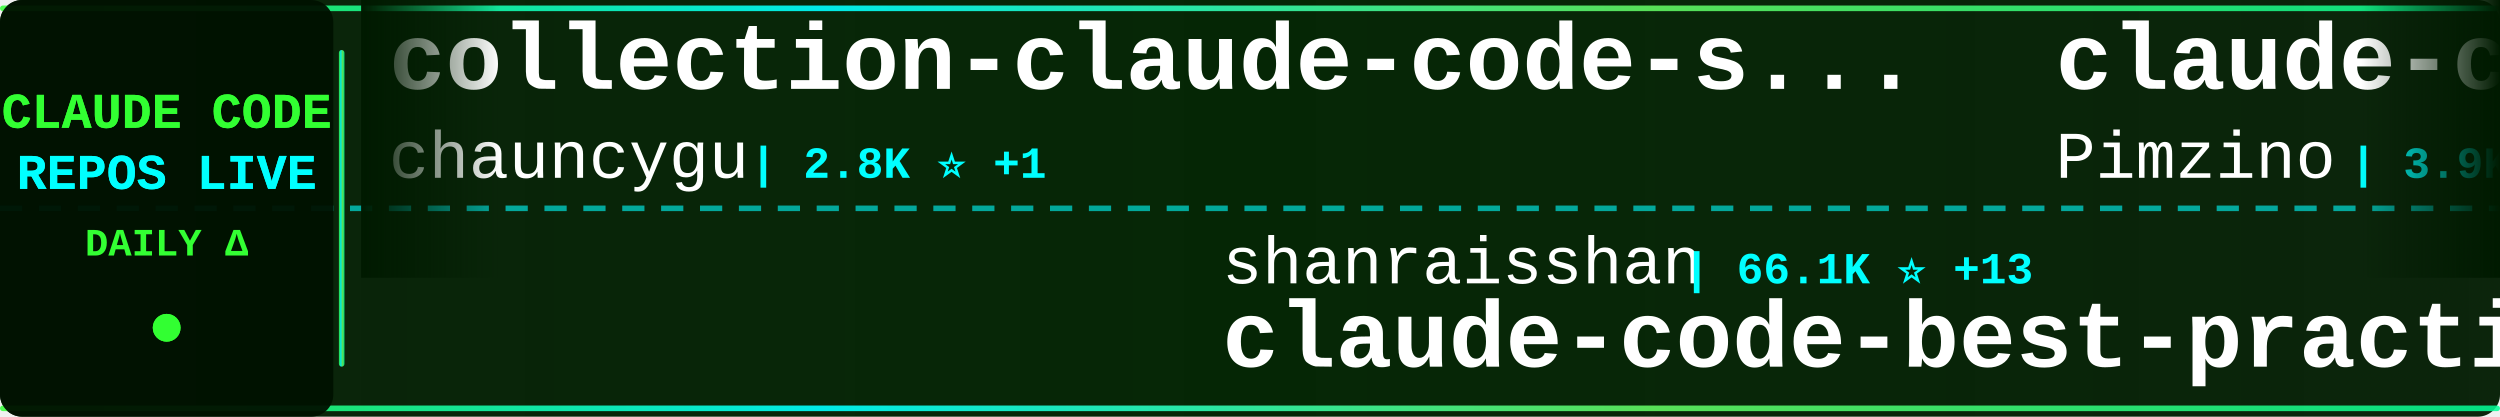
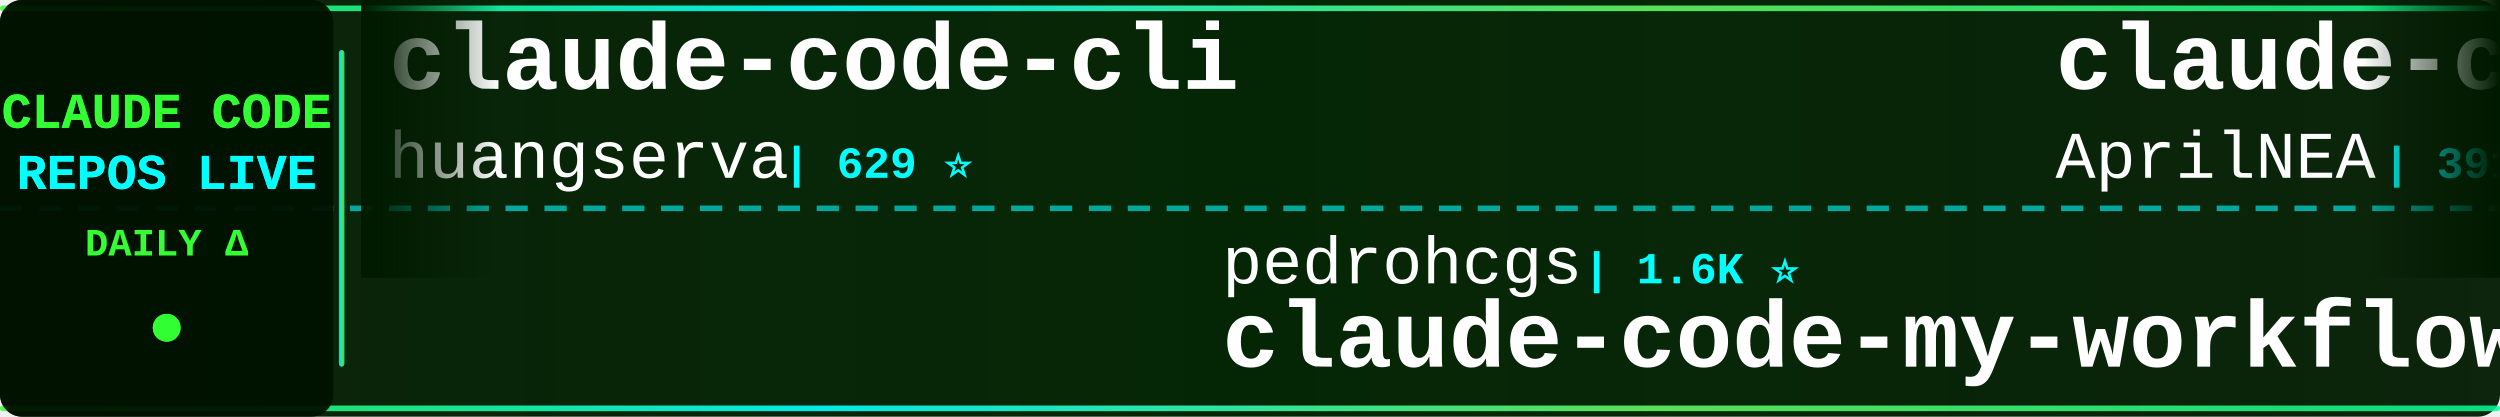
<svg xmlns="http://www.w3.org/2000/svg" width="900" height="150">
  <defs>
    <linearGradient id="tickerBg" x1="0%" y1="0%" x2="100%" y2="0%">
      <stop offset="0%" style="stop-color:#001a00;stop-opacity:0.95" />
      <stop offset="50%" style="stop-color:#002200;stop-opacity:0.98" />
      <stop offset="100%" style="stop-color:#001a00;stop-opacity:0.95" />
    </linearGradient>
    <linearGradient id="borderGrad" x1="0%" y1="0%" x2="100%" y2="0%">
      <stop offset="0%" style="stop-color:#33ff33;stop-opacity:0.85">
        <animate attributeName="stop-opacity" values="0.85;1;0.85" dur="2s" repeatCount="indefinite" />
      </stop>
      <stop offset="33%" style="stop-color:#00ffff;stop-opacity:0.9">
        <animate attributeName="stop-opacity" values="0.9;1;0.9" dur="2.2s" repeatCount="indefinite" />
      </stop>
      <stop offset="66%" style="stop-color:#66ff66;stop-opacity:0.85">
        <animate attributeName="stop-opacity" values="0.85;1;0.85" dur="1.8s" repeatCount="indefinite" />
      </stop>
      <stop offset="100%" style="stop-color:#00ff99;stop-opacity:0.85">
        <animate attributeName="stop-opacity" values="0.85;1;0.85" dur="2s" repeatCount="indefinite" />
      </stop>
    </linearGradient>
    <filter id="textGlow">
      <feGaussianBlur stdDeviation="0.1" result="coloredBlur" />
      <feMerge>
        <feMergeNode in="coloredBlur" />
        <feMergeNode in="SourceGraphic" />
      </feMerge>
    </filter>
    <filter id="metricGlow">
      <feGaussianBlur stdDeviation="0.2" result="coloredBlur" />
      <feMerge>
        <feMergeNode in="coloredBlur" />
        <feMergeNode in="SourceGraphic" />
      </feMerge>
    </filter>
    <linearGradient id="leftFade" x1="0%" y1="0%" x2="100%" y2="0%">
      <stop offset="0%" style="stop-color:#001a00;stop-opacity:1" />
      <stop offset="100%" style="stop-color:#001a00;stop-opacity:0" />
    </linearGradient>
    <linearGradient id="rightFade" x1="0%" y1="0%" x2="100%" y2="0%">
      <stop offset="0%" style="stop-color:#001a00;stop-opacity:0" />
      <stop offset="100%" style="stop-color:#001a00;stop-opacity:1" />
    </linearGradient>
  </defs>
  <rect width="900" height="150" fill="url(#tickerBg)" rx="8" />
  <rect x="0" y="2" width="900" height="2" fill="url(#borderGrad)" rx="1" />
  <rect x="0" y="146" width="900" height="2" fill="url(#borderGrad)" rx="1" />
  <line x1="0" y1="75" x2="900" y2="75" stroke="#00ffff" stroke-width="2" stroke-dasharray="8 6" opacity="0.6" />
  <rect x="0" y="0" width="120" height="150" fill="#001100" opacity="0.95" rx="8" />
  <text x="60" y="46" font-family="'Courier New', monospace" font-size="18" font-weight="bold" fill="#33ff33" text-anchor="middle" filter="url(#textGlow)">
    CLAUDE CODE
  </text>
  <text x="60" y="68" font-family="'Courier New', monospace" font-size="18" font-weight="bold" fill="#00ffff" text-anchor="middle" filter="url(#textGlow)">
    REPOS LIVE
  </text>
  <text x="60" y="92" font-family="'Courier New', monospace" font-size="14" font-weight="bold" fill="#33ff33" text-anchor="middle">
    DAILY Δ
  </text>
  <circle cx="60" cy="118" r="5" fill="#33ff33" filter="url(#metricGlow)">
    <animate attributeName="r" values="4;6;4" dur="1.5s" repeatCount="indefinite" />
    <animate attributeName="opacity" values="0.6;1;0.6" dur="1.5s" repeatCount="indefinite" />
  </circle>
  <rect x="122" y="18" width="2" height="114" fill="url(#borderGrad)" rx="1" />
  <clipPath id="tickerClip">
    <rect x="130" y="0" width="770" height="150" />
  </clipPath>
  <g clip-path="url(#tickerClip)">
    <g id="tickerItems">
      <animateTransform attributeName="transform" attributeType="XML" type="translate" from="0 0" to="-3000 0" dur="54s" repeatCount="indefinite" />
      <g transform="translate(0, 0)">
-         <text x="140" y="32" font-family="'Courier New', monospace" font-size="34" font-weight="bold" fill="#ffffff">collection-claude-code-s...</text>
-         <text x="140" y="64" font-family="'Courier New', monospace" font-size="24" font-weight="normal" fill="#ffffff" opacity="1.0">chauncygu</text>
-         <text x="270" y="64" font-family="'Courier New', monospace" font-size="16" font-weight="bold" fill="#00ffff"> | 2.8K ⭐ +1</text>
+         <text x="140" y="32" font-family="'Courier New', monospace" font-size="34" font-weight="bold" fill="#ffffff">claude-code-cli</text>
+         <text x="140" y="64" font-family="'Courier New', monospace" font-size="24" font-weight="normal" fill="#ffffff" opacity="1.0">huangserva</text>
+         <text x="282" y="64" font-family="'Courier New', monospace" font-size="16" font-weight="bold" fill="#00ffff"> | 629 ⭐</text>
      </g>
      <g transform="translate(300, 0)">
-         <text x="140" y="102" font-family="'Courier New', monospace" font-size="24" font-weight="normal" fill="#ffffff" opacity="1.0">shanraisshan</text>
-         <text x="306" y="102" font-family="'Courier New', monospace" font-size="16" font-weight="bold" fill="#00ffff"> | 66.1K ⭐ +13</text>
-         <text x="140" y="132" font-family="'Courier New', monospace" font-size="34" font-weight="bold" fill="#ffffff">claude-code-best-practic...</text>
+         <text x="140" y="102" font-family="'Courier New', monospace" font-size="24" font-weight="normal" fill="#ffffff" opacity="1.0">pedrohcgs</text>
+         <text x="270" y="102" font-family="'Courier New', monospace" font-size="16" font-weight="bold" fill="#00ffff"> | 1.6K ⭐</text>
+         <text x="140" y="132" font-family="'Courier New', monospace" font-size="34" font-weight="bold" fill="#ffffff">claude-code-my-workflow</text>
      </g>
      <g transform="translate(600, 0)">
-         <text x="140" y="32" font-family="'Courier New', monospace" font-size="34" font-weight="bold" fill="#ffffff">claude-code-spec-workflo...</text>
-         <text x="140" y="64" font-family="'Courier New', monospace" font-size="24" font-weight="normal" fill="#ffffff" opacity="1.0">Pimzino</text>
-         <text x="246" y="64" font-family="'Courier New', monospace" font-size="16" font-weight="bold" fill="#00ffff"> | 3.9K ⭐</text>
+         <text x="140" y="32" font-family="'Courier New', monospace" font-size="34" font-weight="bold" fill="#ffffff">claude-code-source</text>
+         <text x="140" y="64" font-family="'Courier New', monospace" font-size="24" font-weight="normal" fill="#ffffff" opacity="1.0">AprilNEA</text>
+         <text x="258" y="64" font-family="'Courier New', monospace" font-size="16" font-weight="bold" fill="#00ffff"> | 391 ⭐</text>
      </g>
      <g transform="translate(900, 0)">
-         <text x="140" y="102" font-family="'Courier New', monospace" font-size="24" font-weight="normal" fill="#ffffff" opacity="1.0">ghuntley</text>
-         <text x="258" y="102" font-family="'Courier New', monospace" font-size="16" font-weight="bold" fill="#00ffff"> | 992 ⭐</text>
-         <text x="140" y="132" font-family="'Courier New', monospace" font-size="34" font-weight="bold" fill="#ffffff">claude-code-source-code-...</text>
+         <text x="140" y="102" font-family="'Courier New', monospace" font-size="24" font-weight="normal" fill="#ffffff" opacity="1.0">lorryjovens-hub</text>
+         <text x="342" y="102" font-family="'Courier New', monospace" font-size="16" font-weight="bold" fill="#00ffff"> | 1.7K ⭐</text>
+         <text x="140" y="132" font-family="'Courier New', monospace" font-size="34" font-weight="bold" fill="#ffffff">claude-code-rust</text>
      </g>
      <g transform="translate(1200, 0)">
-         <text x="140" y="32" font-family="'Courier New', monospace" font-size="34" font-weight="bold" fill="#ffffff">Claude-code</text>
-         <text x="140" y="64" font-family="'Courier New', monospace" font-size="24" font-weight="normal" fill="#ffffff" opacity="1.0">zstmfhy</text>
-         <text x="246" y="64" font-family="'Courier New', monospace" font-size="16" font-weight="bold" fill="#00ffff"> | 189 ⭐</text>
+         <text x="140" y="32" font-family="'Courier New', monospace" font-size="34" font-weight="bold" fill="#ffffff">everything-claude-code</text>
+         <text x="140" y="64" font-family="'Courier New', monospace" font-size="24" font-weight="normal" fill="#ffffff" opacity="1.0">WorldFlowAI</text>
+         <text x="294" y="64" font-family="'Courier New', monospace" font-size="16" font-weight="bold" fill="#00ffff"> | 3.2K ⭐ +16</text>
      </g>
      <g transform="translate(1500, 0)">
-         <text x="140" y="102" font-family="'Courier New', monospace" font-size="24" font-weight="normal" fill="#ffffff" opacity="1.0">Alishahryar1</text>
-         <text x="306" y="102" font-family="'Courier New', monospace" font-size="16" font-weight="bold" fill="#00ffff"> | 55.3K ⭐ +25</text>
-         <text x="140" y="132" font-family="'Courier New', monospace" font-size="34" font-weight="bold" fill="#ffffff">free-claude-code</text>
+         <text x="140" y="102" font-family="'Courier New', monospace" font-size="24" font-weight="normal" fill="#ffffff" opacity="1.0">LING71671</text>
+         <text x="270" y="102" font-family="'Courier New', monospace" font-size="16" font-weight="bold" fill="#00ffff"> | 953 ⭐</text>
+         <text x="140" y="132" font-family="'Courier New', monospace" font-size="34" font-weight="bold" fill="#ffffff">Open-ClaudeCode</text>
      </g>
      <g transform="translate(1800, 0)">
-         <text x="140" y="32" font-family="'Courier New', monospace" font-size="34" font-weight="bold" fill="#ffffff">how-claude-code-works</text>
-         <text x="140" y="64" font-family="'Courier New', monospace" font-size="24" font-weight="normal" fill="#ffffff" opacity="1.0">Windy3f3f3f3f</text>
-         <text x="318" y="64" font-family="'Courier New', monospace" font-size="16" font-weight="bold" fill="#00ffff"> | 3.6K ⭐ +3</text>
+         <text x="140" y="32" font-family="'Courier New', monospace" font-size="34" font-weight="bold" fill="#ffffff">claude-code-source</text>
+         <text x="140" y="64" font-family="'Courier New', monospace" font-size="24" font-weight="normal" fill="#ffffff" opacity="1.0">hangsman</text>
+         <text x="258" y="64" font-family="'Courier New', monospace" font-size="16" font-weight="bold" fill="#00ffff"> | 795 ⭐</text>
      </g>
      <g transform="translate(2100, 0)">
-         <text x="140" y="102" font-family="'Courier New', monospace" font-size="24" font-weight="normal" fill="#ffffff" opacity="1.0">luyao618</text>
-         <text x="258" y="102" font-family="'Courier New', monospace" font-size="16" font-weight="bold" fill="#00ffff"> | 1.7K ⭐</text>
-         <text x="140" y="132" font-family="'Courier New', monospace" font-size="34" font-weight="bold" fill="#ffffff">Claude-Code-Source-Study</text>
+         <text x="140" y="102" font-family="'Courier New', monospace" font-size="24" font-weight="normal" fill="#ffffff" opacity="1.0">Yeachan-Heo</text>
+         <text x="294" y="102" font-family="'Courier New', monospace" font-size="16" font-weight="bold" fill="#00ffff"> | 39.2K ⭐ +6</text>
+         <text x="140" y="132" font-family="'Courier New', monospace" font-size="34" font-weight="bold" fill="#ffffff">oh-my-claudecode</text>
      </g>
      <g transform="translate(2400, 0)">
-         <text x="140" y="32" font-family="'Courier New', monospace" font-size="34" font-weight="bold" fill="#ffffff">claude-code-rust</text>
-         <text x="140" y="64" font-family="'Courier New', monospace" font-size="24" font-weight="normal" fill="#ffffff" opacity="1.0">lorryjovens-hub</text>
-         <text x="342" y="64" font-family="'Courier New', monospace" font-size="16" font-weight="bold" fill="#00ffff"> | 1.7K ⭐</text>
+         <text x="140" y="32" font-family="'Courier New', monospace" font-size="34" font-weight="bold" fill="#ffffff">claude-code-reverse</text>
+         <text x="140" y="64" font-family="'Courier New', monospace" font-size="24" font-weight="normal" fill="#ffffff" opacity="1.0">Yuyz0112</text>
+         <text x="258" y="64" font-family="'Courier New', monospace" font-size="16" font-weight="bold" fill="#00ffff"> | 2.4K ⭐</text>
      </g>
      <g transform="translate(2700, 0)">
-         <text x="140" y="102" font-family="'Courier New', monospace" font-size="24" font-weight="normal" fill="#ffffff" opacity="1.0">jqueryscript</text>
-         <text x="306" y="102" font-family="'Courier New', monospace" font-size="16" font-weight="bold" fill="#00ffff"> | 517 ⭐ +1</text>
-         <text x="140" y="132" font-family="'Courier New', monospace" font-size="34" font-weight="bold" fill="#ffffff">awesome-claude-code</text>
+         <text x="140" y="102" font-family="'Courier New', monospace" font-size="24" font-weight="normal" fill="#ffffff" opacity="1.0">1rgs</text>
+         <text x="210" y="102" font-family="'Courier New', monospace" font-size="16" font-weight="bold" fill="#00ffff"> | 3.7K ⭐</text>
+         <text x="140" y="132" font-family="'Courier New', monospace" font-size="34" font-weight="bold" fill="#ffffff">claude-code-proxy</text>
      </g>
      <g transform="translate(3000, 0)">
-         <text x="140" y="32" font-family="'Courier New', monospace" font-size="34" font-weight="bold" fill="#ffffff">collection-claude-code-s...</text>
-         <text x="140" y="64" font-family="'Courier New', monospace" font-size="24" font-weight="normal" fill="#ffffff" opacity="1.0">chauncygu</text>
-         <text x="270" y="64" font-family="'Courier New', monospace" font-size="16" font-weight="bold" fill="#00ffff"> | 2.8K ⭐ +1</text>
+         <text x="140" y="32" font-family="'Courier New', monospace" font-size="34" font-weight="bold" fill="#ffffff">claude-code-cli</text>
+         <text x="140" y="64" font-family="'Courier New', monospace" font-size="24" font-weight="normal" fill="#ffffff" opacity="1.0">huangserva</text>
+         <text x="282" y="64" font-family="'Courier New', monospace" font-size="16" font-weight="bold" fill="#00ffff"> | 629 ⭐</text>
      </g>
      <g transform="translate(3300, 0)">
-         <text x="140" y="102" font-family="'Courier New', monospace" font-size="24" font-weight="normal" fill="#ffffff" opacity="1.0">shanraisshan</text>
-         <text x="306" y="102" font-family="'Courier New', monospace" font-size="16" font-weight="bold" fill="#00ffff"> | 66.1K ⭐ +13</text>
-         <text x="140" y="132" font-family="'Courier New', monospace" font-size="34" font-weight="bold" fill="#ffffff">claude-code-best-practic...</text>
+         <text x="140" y="102" font-family="'Courier New', monospace" font-size="24" font-weight="normal" fill="#ffffff" opacity="1.0">pedrohcgs</text>
+         <text x="270" y="102" font-family="'Courier New', monospace" font-size="16" font-weight="bold" fill="#00ffff"> | 1.6K ⭐</text>
+         <text x="140" y="132" font-family="'Courier New', monospace" font-size="34" font-weight="bold" fill="#ffffff">claude-code-my-workflow</text>
      </g>
      <g transform="translate(3600, 0)">
-         <text x="140" y="32" font-family="'Courier New', monospace" font-size="34" font-weight="bold" fill="#ffffff">claude-code-spec-workflo...</text>
-         <text x="140" y="64" font-family="'Courier New', monospace" font-size="24" font-weight="normal" fill="#ffffff" opacity="1.0">Pimzino</text>
-         <text x="246" y="64" font-family="'Courier New', monospace" font-size="16" font-weight="bold" fill="#00ffff"> | 3.9K ⭐</text>
+         <text x="140" y="32" font-family="'Courier New', monospace" font-size="34" font-weight="bold" fill="#ffffff">claude-code-source</text>
+         <text x="140" y="64" font-family="'Courier New', monospace" font-size="24" font-weight="normal" fill="#ffffff" opacity="1.0">AprilNEA</text>
+         <text x="258" y="64" font-family="'Courier New', monospace" font-size="16" font-weight="bold" fill="#00ffff"> | 391 ⭐</text>
      </g>
      <g transform="translate(3900, 0)">
-         <text x="140" y="102" font-family="'Courier New', monospace" font-size="24" font-weight="normal" fill="#ffffff" opacity="1.0">ghuntley</text>
-         <text x="258" y="102" font-family="'Courier New', monospace" font-size="16" font-weight="bold" fill="#00ffff"> | 992 ⭐</text>
-         <text x="140" y="132" font-family="'Courier New', monospace" font-size="34" font-weight="bold" fill="#ffffff">claude-code-source-code-...</text>
+         <text x="140" y="102" font-family="'Courier New', monospace" font-size="24" font-weight="normal" fill="#ffffff" opacity="1.0">lorryjovens-hub</text>
+         <text x="342" y="102" font-family="'Courier New', monospace" font-size="16" font-weight="bold" fill="#00ffff"> | 1.7K ⭐</text>
+         <text x="140" y="132" font-family="'Courier New', monospace" font-size="34" font-weight="bold" fill="#ffffff">claude-code-rust</text>
      </g>
    </g>
  </g>
  <rect x="130" y="0" width="50" height="100" fill="url(#leftFade)" />
  <rect x="850" y="0" width="50" height="100" fill="url(#rightFade)" />
</svg>
